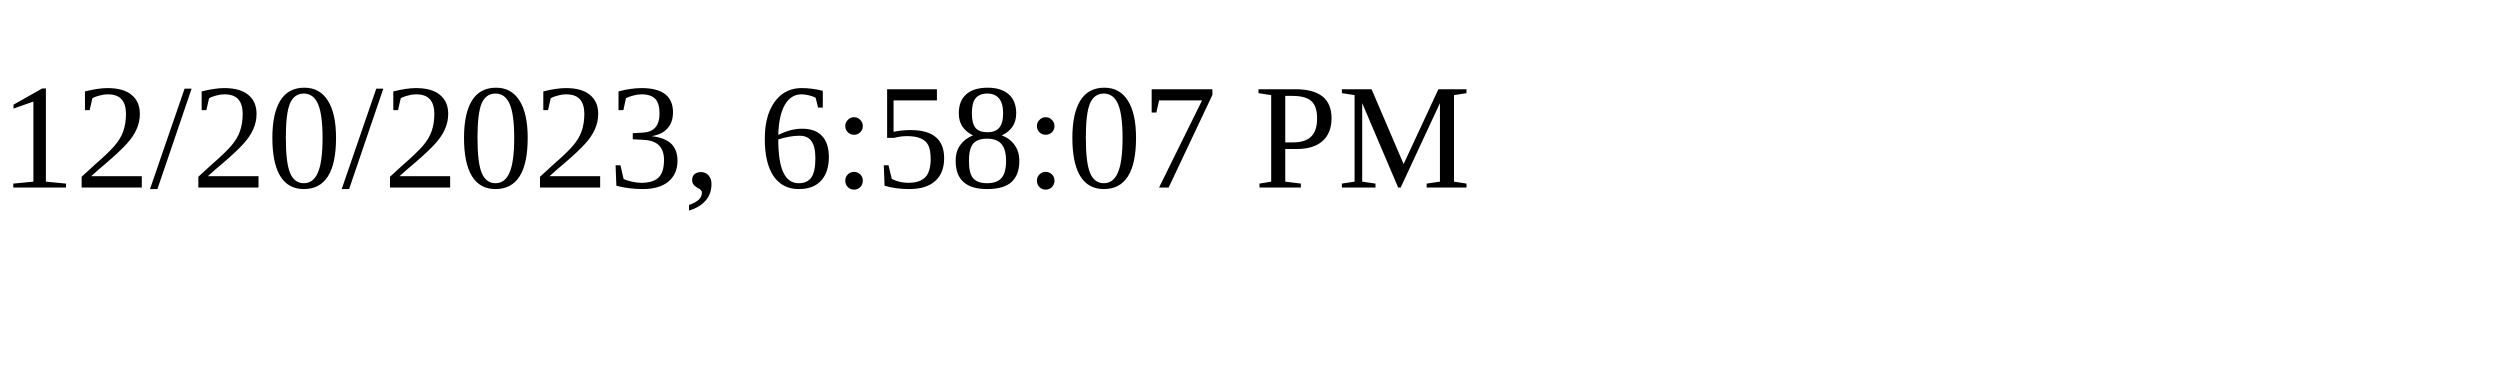
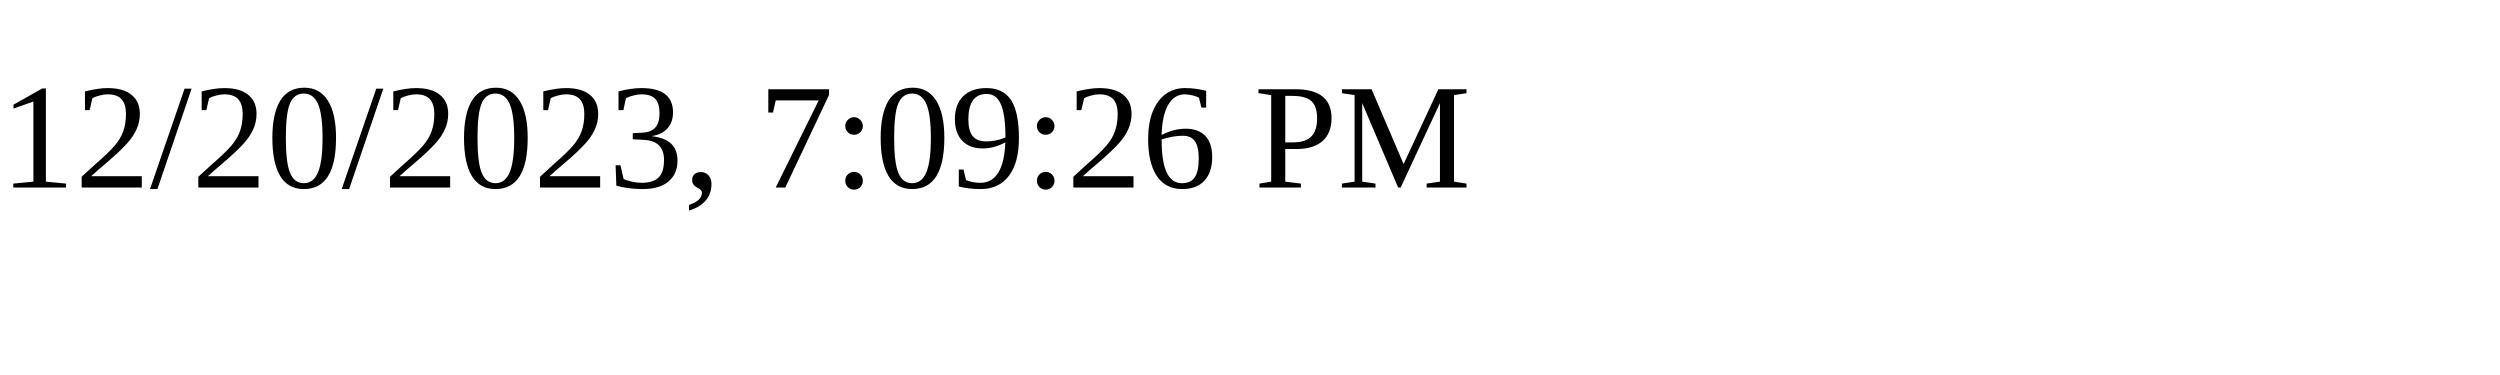
<svg xmlns="http://www.w3.org/2000/svg" height="30" width="200">
-   <text x="0" y="15">12/20/2023, 6:58:07 PM</text>
+   <text x="0" y="15">12/20/2023, 7:09:26 PM</text>
</svg>
